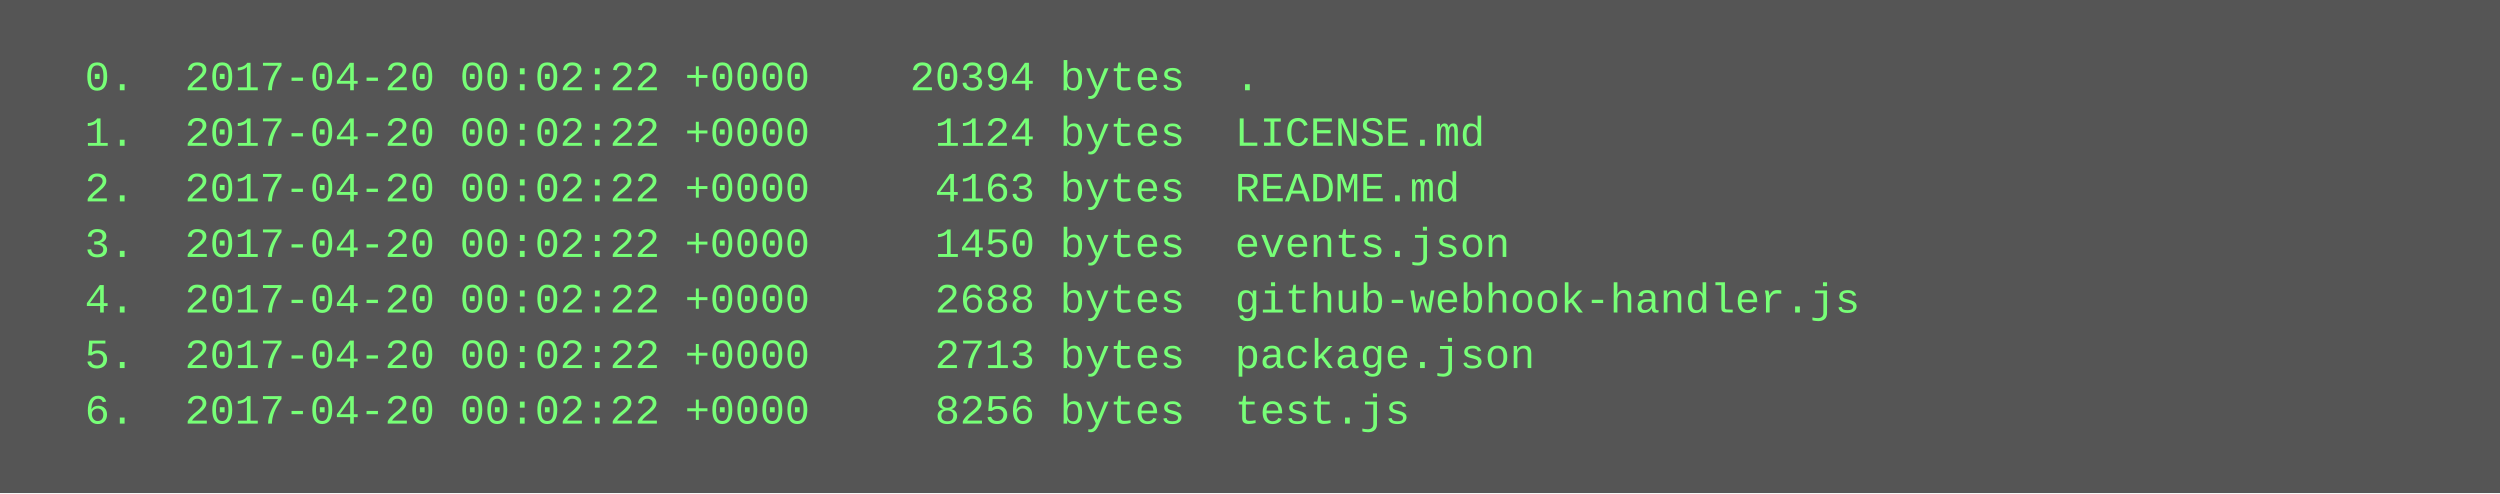
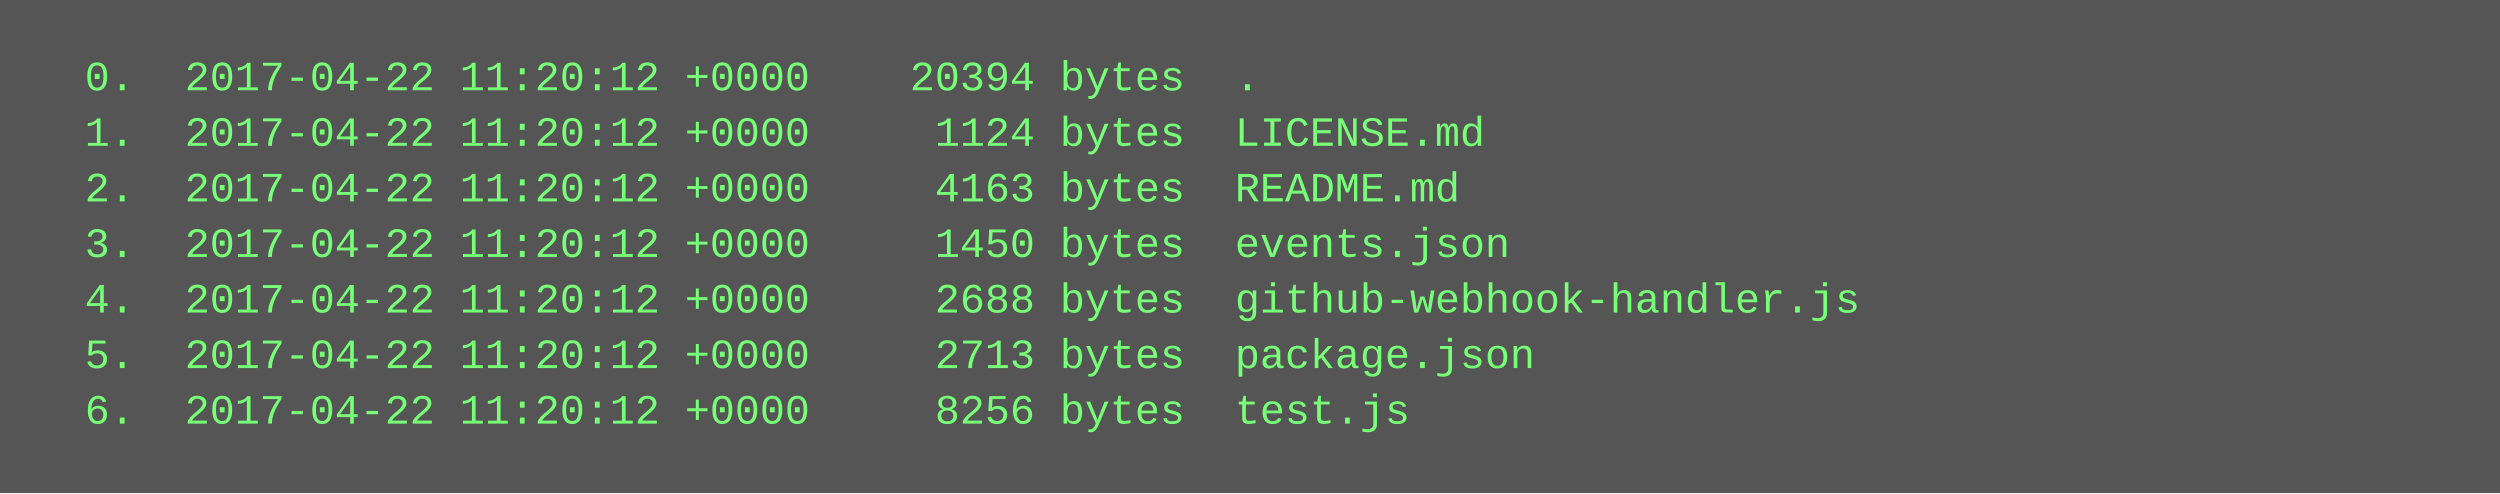
<svg xmlns="http://www.w3.org/2000/svg" height="142" width="720">
  <rect height="142" fill="#555" width="720" />
  <text fill="#7f7" font-family="Courier New" font-size="12" xml:space="preserve">
-     <tspan x="10" y="26">  0.  2017-04-20 00:02:22 +0000    20394 bytes  .</tspan>
-     <tspan x="10" y="42">  1.  2017-04-20 00:02:22 +0000     1124 bytes  LICENSE.md</tspan>
-     <tspan x="10" y="58">  2.  2017-04-20 00:02:22 +0000     4163 bytes  README.md</tspan>
-     <tspan x="10" y="74">  3.  2017-04-20 00:02:22 +0000     1450 bytes  events.json</tspan>
-     <tspan x="10" y="90">  4.  2017-04-20 00:02:22 +0000     2688 bytes  github-webhook-handler.js</tspan>
-     <tspan x="10" y="106">  5.  2017-04-20 00:02:22 +0000     2713 bytes  package.json</tspan>
-     <tspan x="10" y="122">  6.  2017-04-20 00:02:22 +0000     8256 bytes  test.js</tspan>
+     <tspan x="10" y="26">  0.  2017-04-22 11:20:12 +0000    20394 bytes  .</tspan>
+     <tspan x="10" y="42">  1.  2017-04-22 11:20:12 +0000     1124 bytes  LICENSE.md</tspan>
+     <tspan x="10" y="58">  2.  2017-04-22 11:20:12 +0000     4163 bytes  README.md</tspan>
+     <tspan x="10" y="74">  3.  2017-04-22 11:20:12 +0000     1450 bytes  events.json</tspan>
+     <tspan x="10" y="90">  4.  2017-04-22 11:20:12 +0000     2688 bytes  github-webhook-handler.js</tspan>
+     <tspan x="10" y="106">  5.  2017-04-22 11:20:12 +0000     2713 bytes  package.json</tspan>
+     <tspan x="10" y="122">  6.  2017-04-22 11:20:12 +0000     8256 bytes  test.js</tspan>
  </text>
</svg>
